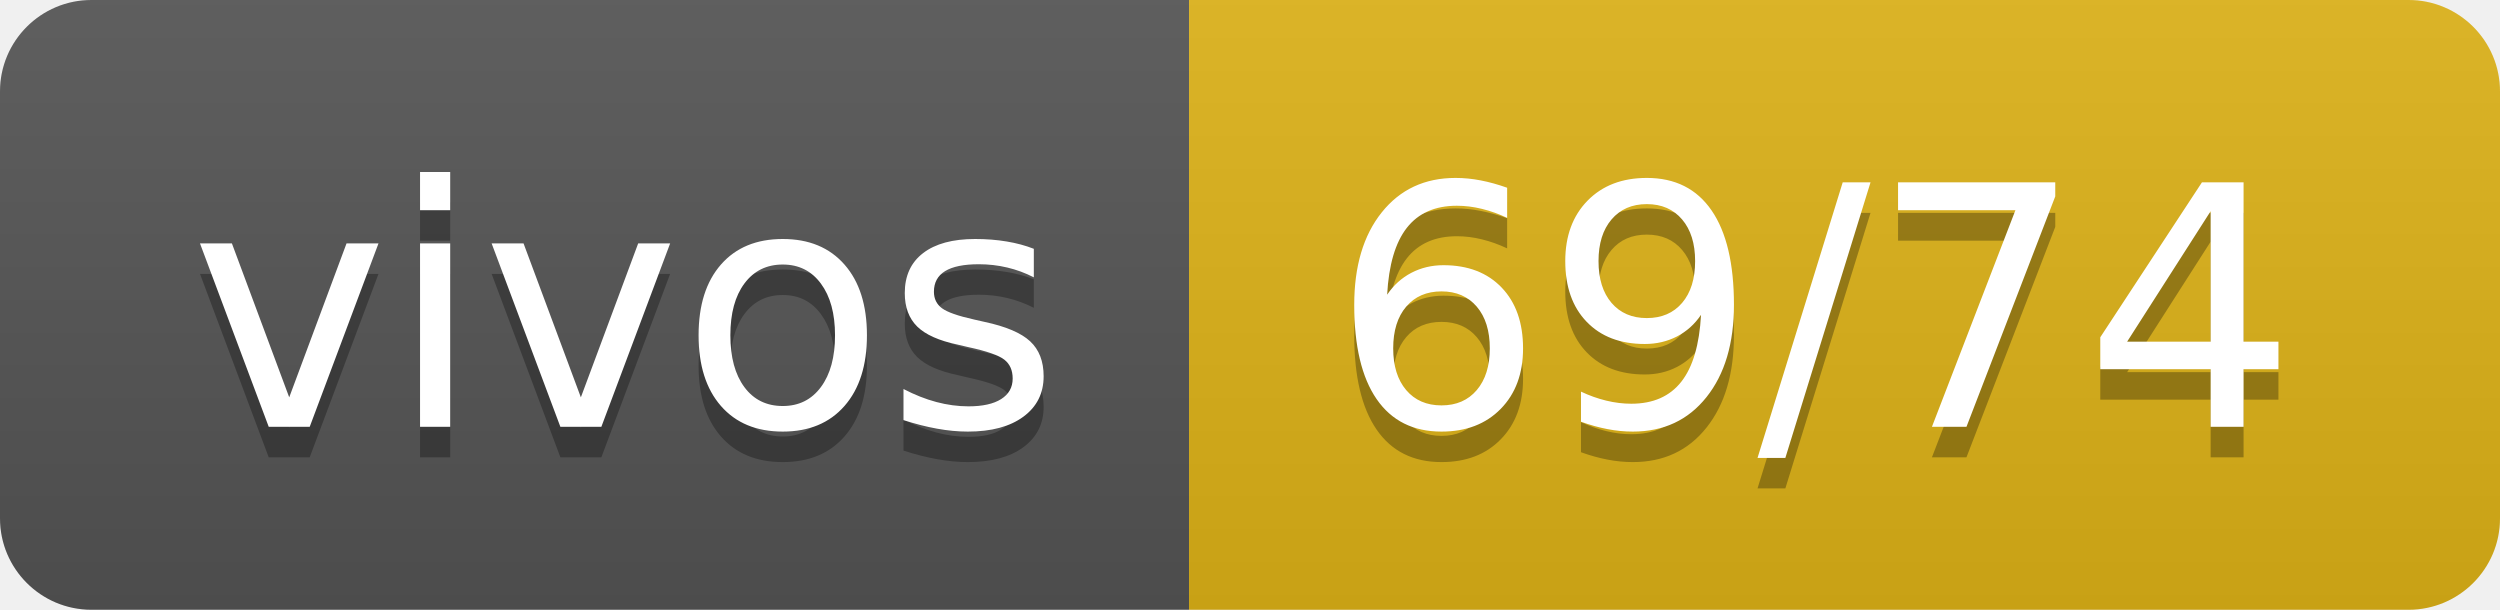
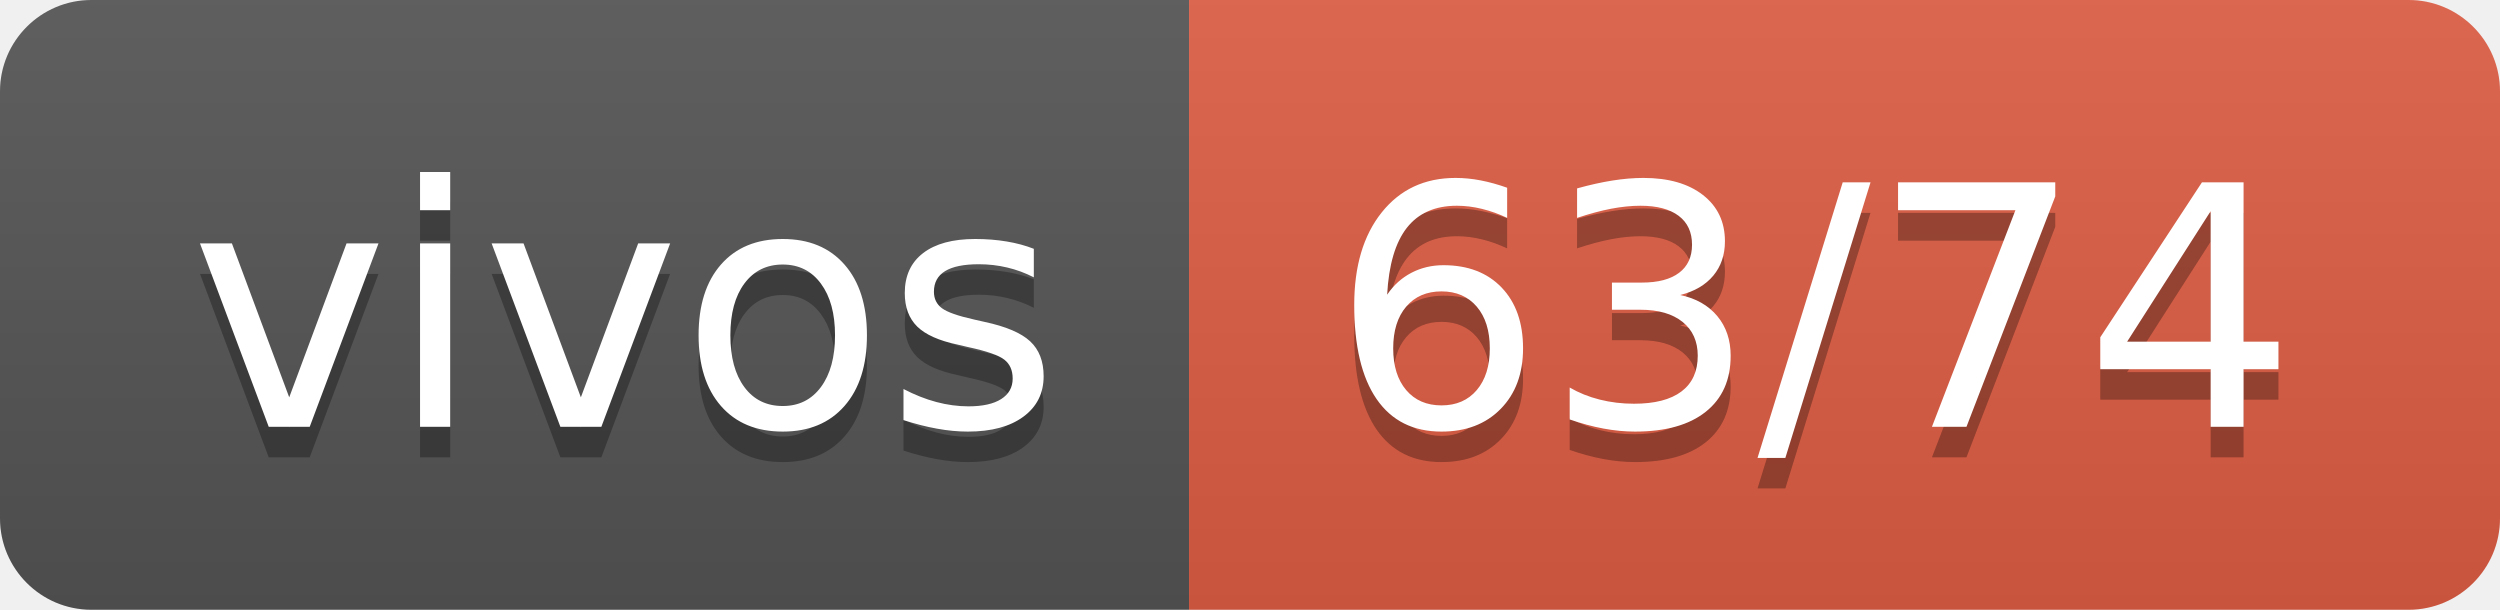
- <svg xmlns="http://www.w3.org/2000/svg" width="82" height="20" role="img" aria-label="vivos: 69/74">
+ <svg xmlns="http://www.w3.org/2000/svg" width="82" height="20" role="img" aria-label="vivos: 63/74">
  <linearGradient id="s" x2="0" y2="100%">
    <stop offset="0" stop-color="#bbb" stop-opacity=".1" />
    <stop offset="1" stop-opacity=".1" />
  </linearGradient>
  <clipPath id="r">
    <rect width="82" height="20" rx="3" fill="#fff" />
  </clipPath>
  <g clip-path="url(#r)">
    <rect width="39" height="20" fill="#555" />
-     <rect x="39" width="43" height="20" fill="#dfb317" />
+     <rect x="39" width="43" height="20" fill="#e05d44" />
    <rect width="82" height="20" fill="url(#s)" />
  </g>
  <g fill="#fff" text-anchor="middle" font-family="Verdana,Geneva,DejaVu Sans,sans-serif" text-rendering="geometricPrecision" font-size="110">
    <text aria-hidden="true" x="205" y="150" fill="#010101" fill-opacity=".3" transform="scale(.1)" textLength="290">vivos</text>
    <text x="205" y="140" transform="scale(.1)" fill="#fff" textLength="290">vivos</text>
-     <text aria-hidden="true" x="595" y="150" fill="#010101" fill-opacity=".3" transform="scale(.1)" textLength="330">69/74</text>
-     <text x="595" y="140" transform="scale(.1)" fill="#fff" textLength="330">69/74</text>
+     <text aria-hidden="true" x="595" y="150" fill="#010101" fill-opacity=".3" transform="scale(.1)" textLength="330">63/74</text>
+     <text x="595" y="140" transform="scale(.1)" fill="#fff" textLength="330">63/74</text>
  </g>
</svg>
